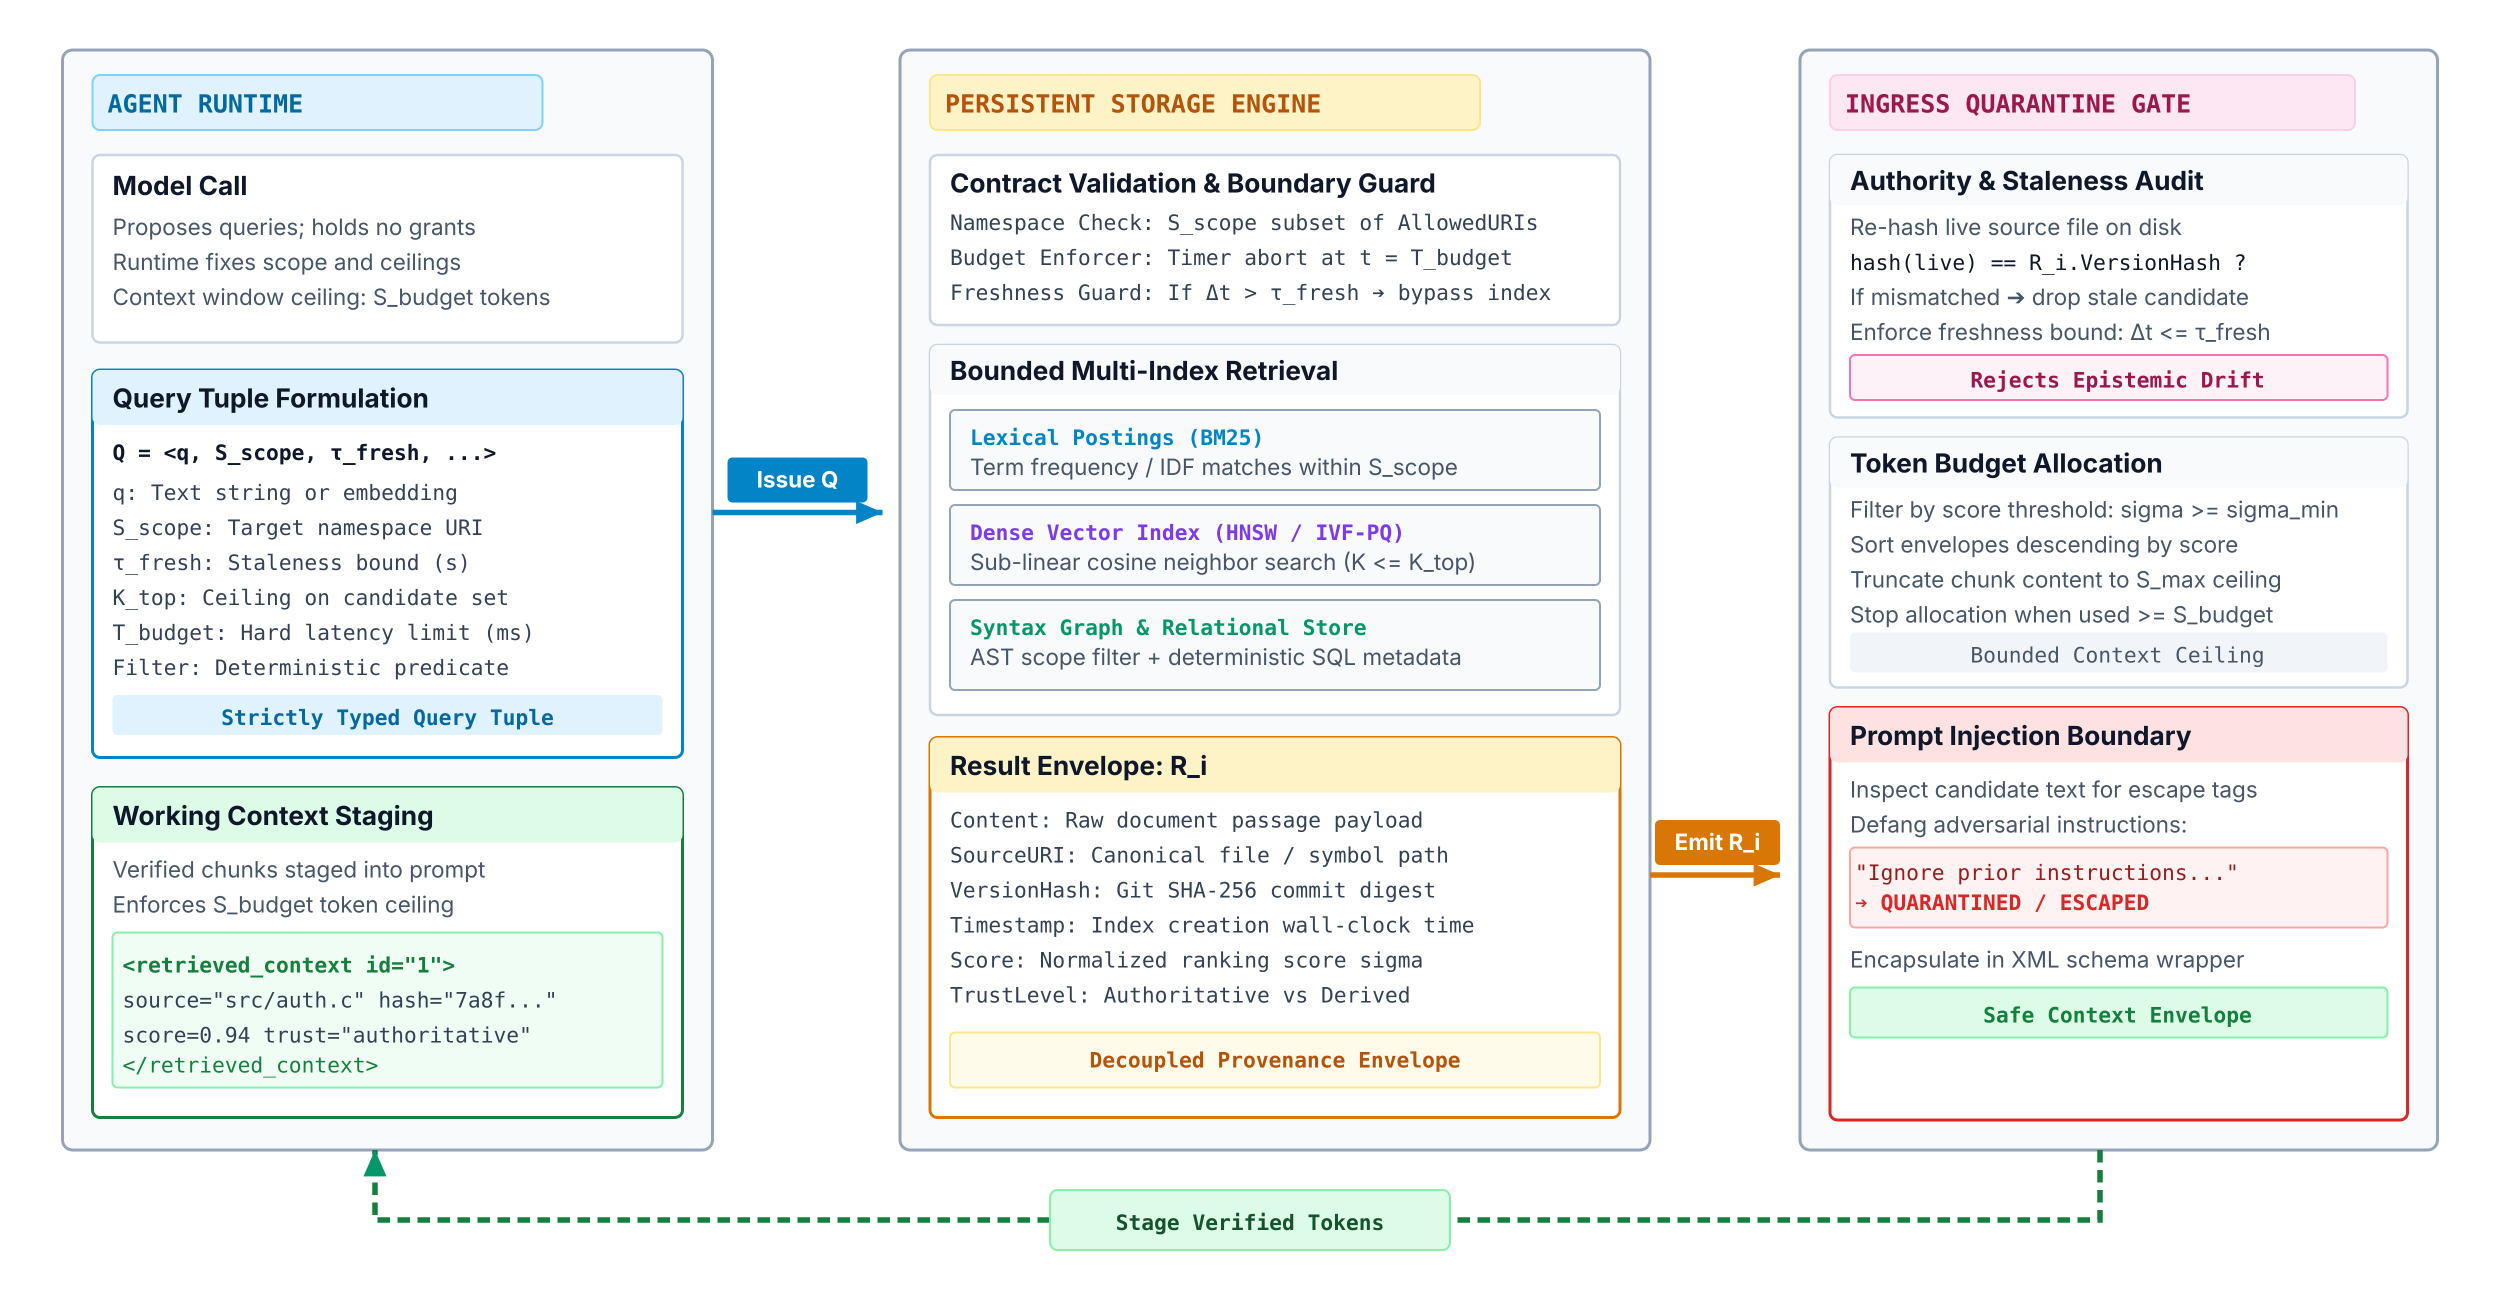
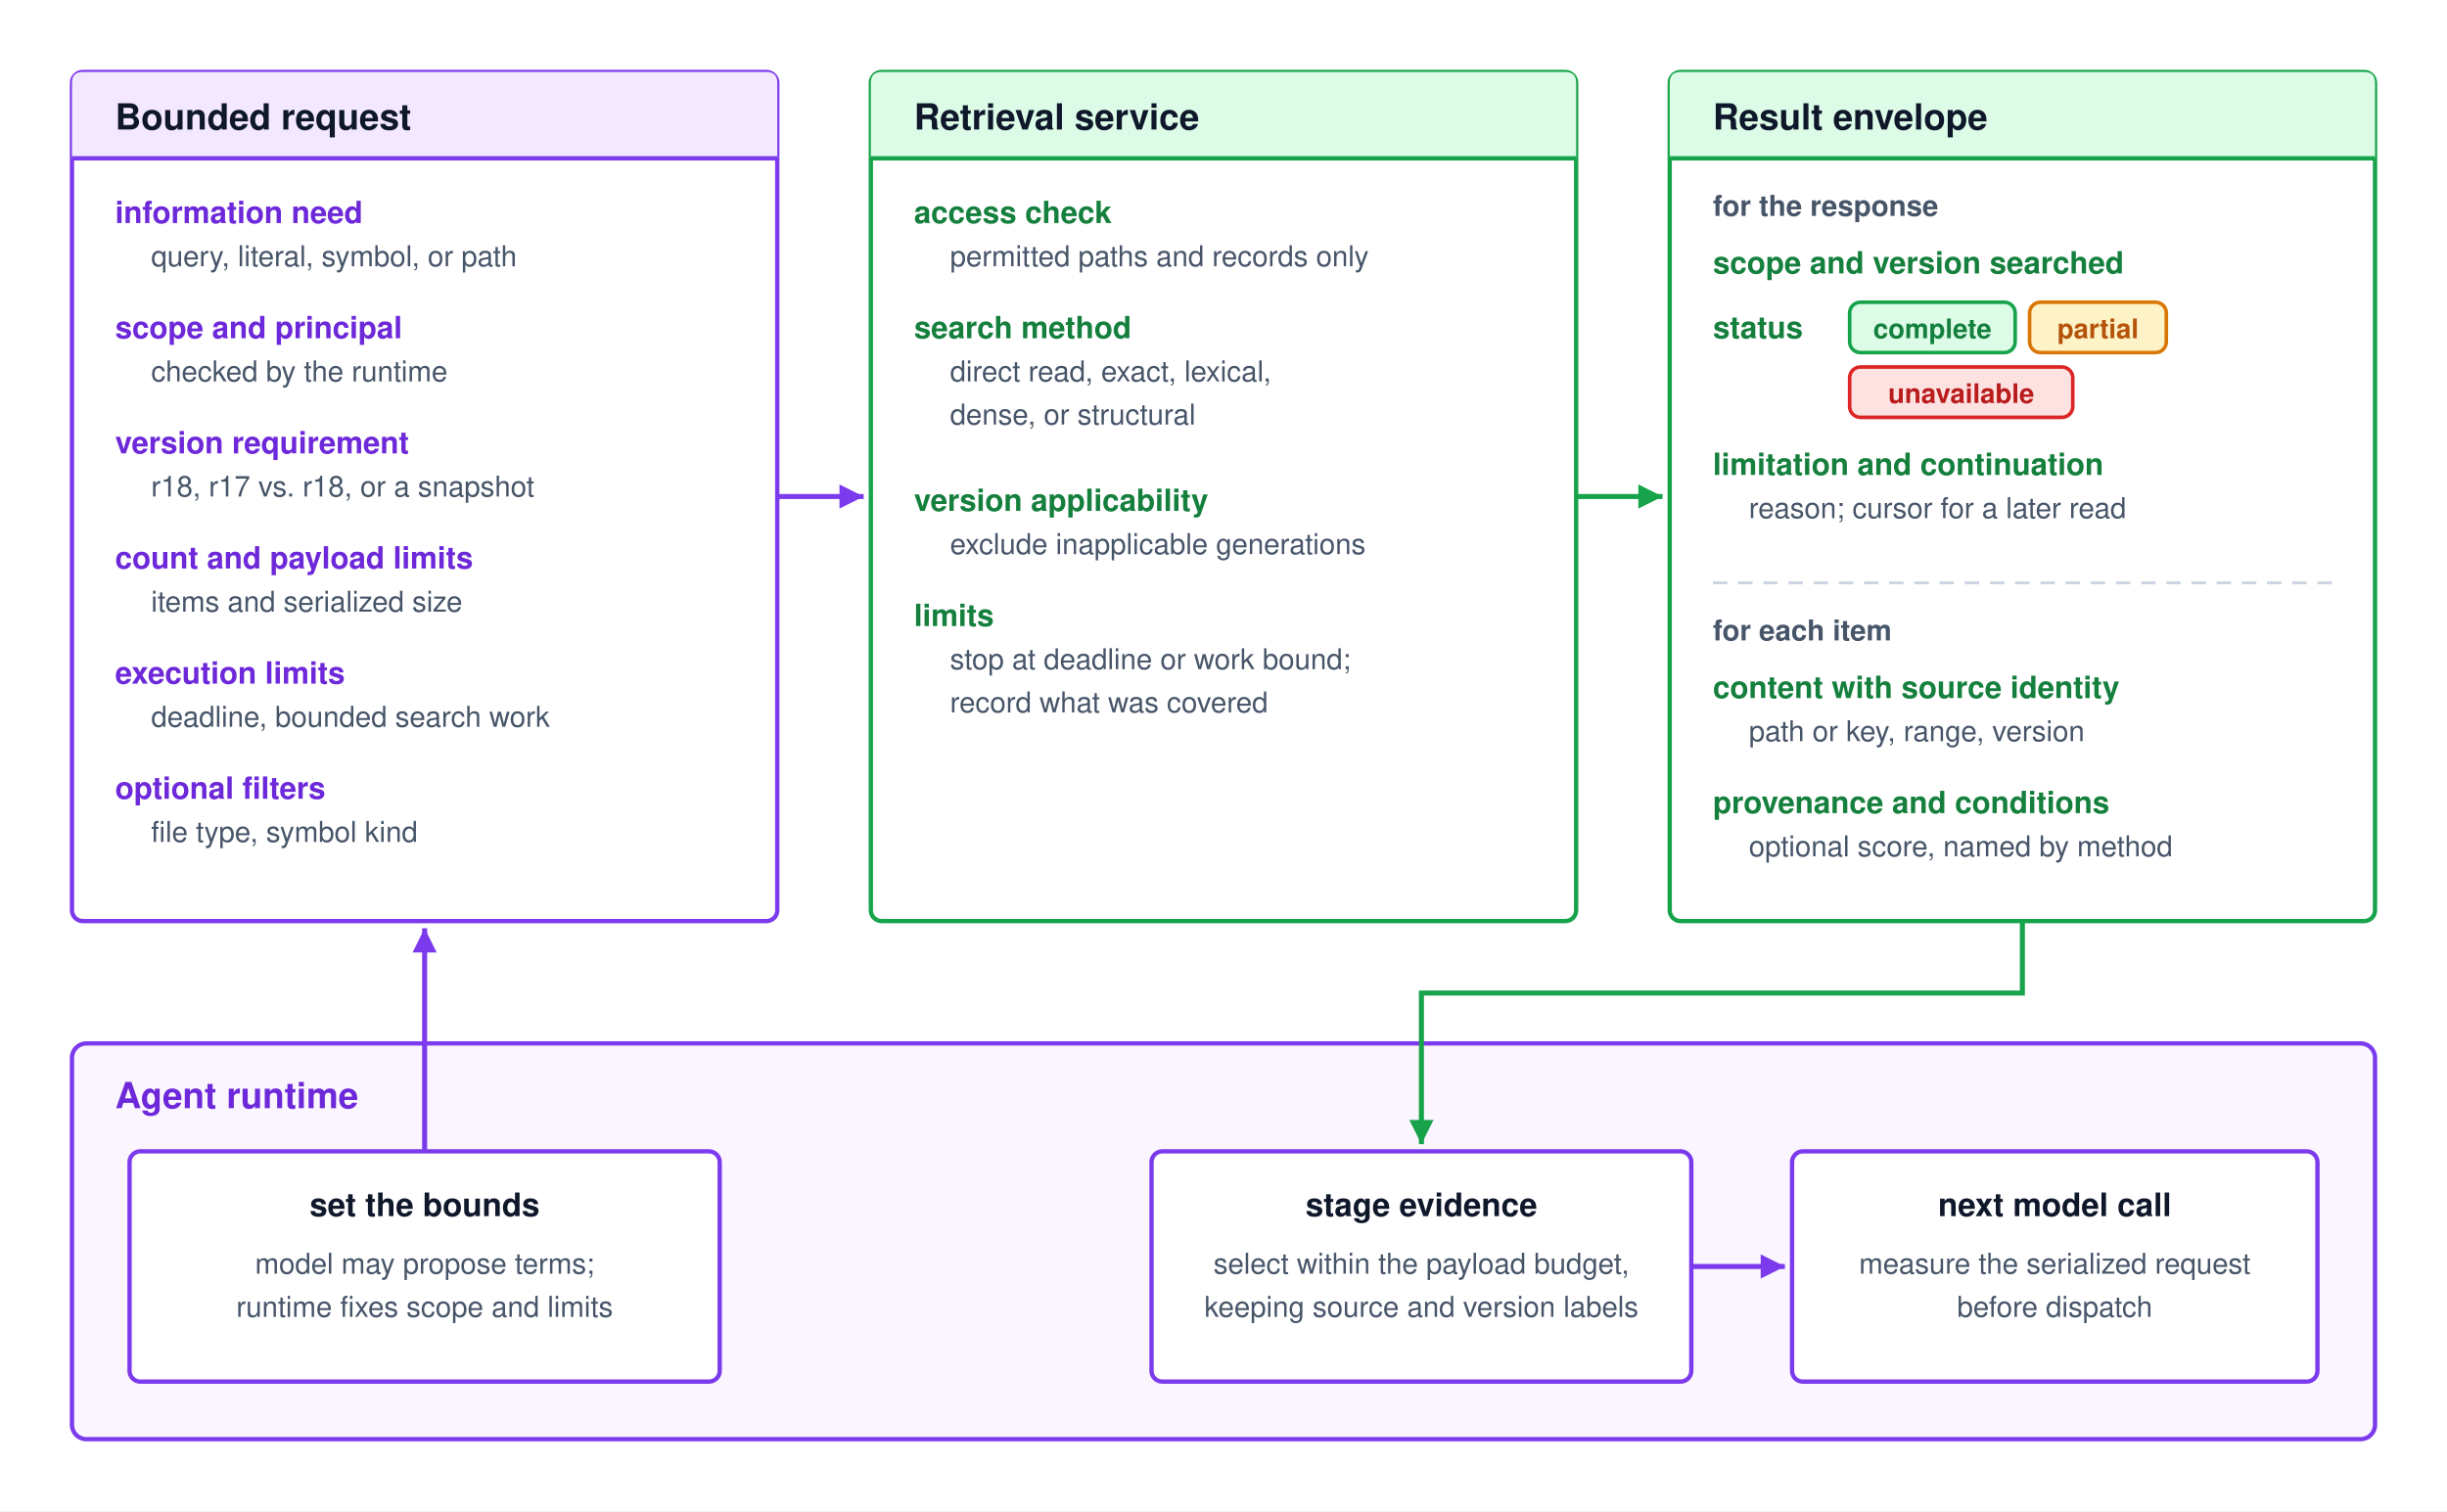
- <svg xmlns="http://www.w3.org/2000/svg" viewBox="0 0 1000 520" width="100%" height="100%" font-family="Helvetica Neue, Helvetica, Arial, sans-serif">
+ <svg xmlns="http://www.w3.org/2000/svg" viewBox="0 0 680 420" width="100%" height="100%" font-family="Helvetica Neue, Helvetica, Arial, sans-serif">
  <defs>
-     <style>
-       .card { fill: #f8fafc; stroke: #94a3b8; stroke-width: 1.2; rx: 4px; }
-       .pill { font-family: ui-monospace, monospace; font-size: 10px; font-weight: 700; }
-       .title-txt { font-family: system-ui, -apple-system, sans-serif; font-size: 10.5px; font-weight: 700; fill: #0f172a; }
-       .sub-txt { font-family: system-ui, -apple-system, sans-serif; font-size: 9px; fill: #475569; }
-       .mono-txt { font-family: ui-monospace, monospace; font-size: 8.5px; }
-       .step-lbl { font-family: system-ui, -apple-system, sans-serif; font-size: 9px; font-weight: 700; fill: #ffffff; }
-     </style>
-     <marker id="arr-blue" viewBox="0 0 10 10" refX="8" refY="5" markerWidth="6" markerHeight="6" orient="auto">
-       <path d="M 0 1.5 L 8 5 L 0 8.5 z" fill="#0284c7" />
+     <marker id="arr-purple" viewBox="0 0 10 10" refX="8" refY="5" markerWidth="6" markerHeight="6" orient="auto">
+       <path d="M 0 1 L 8 5 L 0 9 z" fill="#7c3aed" />
    </marker>
    <marker id="arr-green" viewBox="0 0 10 10" refX="8" refY="5" markerWidth="6" markerHeight="6" orient="auto">
-       <path d="M 0 1.5 L 8 5 L 0 8.5 z" fill="#059669" />
+       <path d="M 0 1 L 8 5 L 0 9 z" fill="#16a34a" />
    </marker>
-     <marker id="arr-amber" viewBox="0 0 10 10" refX="8" refY="5" markerWidth="6" markerHeight="6" orient="auto">
-       <path d="M 0 1.5 L 8 5 L 0 8.5 z" fill="#d97706" />
+     <marker id="arr-gray" viewBox="0 0 10 10" refX="8" refY="5" markerWidth="6" markerHeight="6" orient="auto">
+       <path d="M 0 1 L 8 5 L 0 9 z" fill="#64748b" />
    </marker>
  </defs>
-   <rect width="1000" height="520" fill="#ffffff" />
-   <g transform="translate(25, 20)">
-     <rect width="260" height="440" class="card" />
-     <rect x="12" y="10" width="180" height="22" rx="3" fill="#e0f2fe" stroke="#7dd3fc" stroke-width="0.8" />
-     <text x="18" y="25" class="pill" fill="#0369a1">AGENT RUNTIME</text>
-     <g transform="translate(12, 42)">
-       <rect width="236" height="75" rx="3" fill="#ffffff" stroke="#cbd5e1" stroke-width="1" />
-       <text x="8" y="16" class="title-txt">Model Call</text>
-       <text x="8" y="32" class="sub-txt">Proposes queries; holds no grants</text>
-       <text x="8" y="46" class="sub-txt">Runtime fixes scope and ceilings</text>
-       <text x="8" y="60" class="sub-txt">Context window ceiling: S_budget tokens</text>
-     </g>
-     <g transform="translate(12, 128)">
-       <rect width="236" height="155" rx="3" fill="#ffffff" stroke="#0284c7" stroke-width="1.2" />
-       <rect x="0" y="0" width="236" height="22" rx="3" fill="#e0f2fe" />
-       <text x="8" y="15" class="title-txt" fill="#0369a1">Query Tuple Formulation</text>
-       <text x="8" y="36" class="mono-txt" font-weight="700" fill="#0f172a">Q = &lt;q, S_scope, τ_fresh, ...&gt;</text>
-       <text x="8" y="52" class="mono-txt" fill="#334155">q: Text string or embedding</text>
-       <text x="8" y="66" class="mono-txt" fill="#334155">S_scope: Target namespace URI</text>
-       <text x="8" y="80" class="mono-txt" fill="#334155">τ_fresh: Staleness bound (s)</text>
-       <text x="8" y="94" class="mono-txt" fill="#334155">K_top: Ceiling on candidate set</text>
-       <text x="8" y="108" class="mono-txt" fill="#334155">T_budget: Hard latency limit (ms)</text>
-       <text x="8" y="122" class="mono-txt" fill="#334155">Filter: Deterministic predicate</text>
-       <rect x="8" y="130" width="220" height="16" rx="2" fill="#e0f2fe" />
-       <text x="118" y="142" class="mono-txt" font-weight="700" fill="#0369a1" text-anchor="middle">Strictly Typed Query Tuple</text>
-     </g>
-     <g transform="translate(12, 295)">
-       <rect width="236" height="132" rx="3" fill="#ffffff" stroke="#15803d" stroke-width="1.2" />
-       <rect x="0" y="0" width="236" height="22" rx="3" fill="#dcfce7" />
-       <text x="8" y="15" class="title-txt" fill="#14532d">Working Context Staging</text>
-       <text x="8" y="36" class="sub-txt">Verified chunks staged into prompt</text>
-       <text x="8" y="50" class="sub-txt">Enforces S_budget token ceiling</text>
-       <rect x="8" y="58" width="220" height="62" rx="2" fill="#f0fdf4" stroke="#86efac" stroke-width="0.8" />
-       <text x="12" y="74" class="mono-txt" font-weight="700" fill="#15803d">&lt;retrieved_context id="1"&gt;</text>
-       <text x="12" y="88" class="mono-txt" fill="#334155">source="src/auth.c" hash="7a8f..."</text>
-       <text x="12" y="102" class="mono-txt" fill="#334155">score=0.94 trust="authoritative"</text>
-       <text x="12" y="114" class="mono-txt" fill="#15803d">&lt;/retrieved_context&gt;</text>
-     </g>
-   </g>
-   <g transform="translate(285, 205)">
-     <line x1="0" y1="0" x2="68" y2="0" stroke="#0284c7" stroke-width="2.2" marker-end="url(#arr-blue)" />
-     <rect x="6" y="-22" width="56" height="18" rx="2" fill="#0284c7" />
-     <text x="34" y="-10" class="step-lbl" text-anchor="middle">Issue Q</text>
-   </g>
-   <g transform="translate(360, 20)">
-     <rect width="300" height="440" class="card" />
-     <rect x="12" y="10" width="220" height="22" rx="3" fill="#fef3c7" stroke="#fde68a" stroke-width="0.8" />
-     <text x="18" y="25" class="pill" fill="#b45309">PERSISTENT STORAGE ENGINE</text>
-     <g transform="translate(12, 42)">
-       <rect width="276" height="68" rx="3" fill="#ffffff" stroke="#cbd5e1" stroke-width="1" />
-       <text x="8" y="15" class="title-txt">Contract Validation &amp; Boundary Guard</text>
-       <text x="8" y="30" class="mono-txt" fill="#334155">Namespace Check: S_scope subset of AllowedURIs</text>
-       <text x="8" y="44" class="mono-txt" fill="#334155">Budget Enforcer: Timer abort at t = T_budget</text>
-       <text x="8" y="58" class="mono-txt" fill="#334155">Freshness Guard: If Δt &gt; τ_fresh ➔ bypass index</text>
-     </g>
-     <g transform="translate(12, 118)">
-       <rect width="276" height="148" rx="3" fill="#ffffff" stroke="#cbd5e1" stroke-width="1" />
-       <rect x="0" y="0" width="276" height="20" rx="3" fill="#f8fafc" />
-       <text x="8" y="14" class="title-txt">Bounded Multi-Index Retrieval</text>
-       <g transform="translate(8, 26)">
-         <rect width="260" height="32" rx="2" fill="#f8fafc" stroke="#94a3b8" stroke-width="0.8" />
-         <text x="8" y="14" class="mono-txt" font-weight="700" fill="#0284c7">Lexical Postings (BM25)</text>
-         <text x="8" y="26" class="sub-txt">Term frequency / IDF matches within S_scope</text>
-       </g>
-       <g transform="translate(8, 64)">
-         <rect width="260" height="32" rx="2" fill="#f8fafc" stroke="#94a3b8" stroke-width="0.8" />
-         <text x="8" y="14" class="mono-txt" font-weight="700" fill="#7c3aed">Dense Vector Index (HNSW / IVF-PQ)</text>
-         <text x="8" y="26" class="sub-txt">Sub-linear cosine neighbor search (K &lt;= K_top)</text>
-       </g>
-       <g transform="translate(8, 102)">
-         <rect width="260" height="36" rx="2" fill="#f8fafc" stroke="#94a3b8" stroke-width="0.8" />
-         <text x="8" y="14" class="mono-txt" font-weight="700" fill="#059669">Syntax Graph &amp; Relational Store</text>
-         <text x="8" y="26" class="sub-txt">AST scope filter + deterministic SQL metadata</text>
-       </g>
-     </g>
-     <g transform="translate(12, 275)">
-       <rect width="276" height="152" rx="3" fill="#ffffff" stroke="#d97706" stroke-width="1.2" />
-       <rect x="0" y="0" width="276" height="22" rx="3" fill="#fef3c7" />
-       <text x="8" y="15" class="title-txt" fill="#b45309">Result Envelope: R_i</text>
-       <text x="8" y="36" class="mono-txt" fill="#334155">Content: Raw document passage payload</text>
-       <text x="8" y="50" class="mono-txt" fill="#334155">SourceURI: Canonical file / symbol path</text>
-       <text x="8" y="64" class="mono-txt" fill="#334155">VersionHash: Git SHA-256 commit digest</text>
-       <text x="8" y="78" class="mono-txt" fill="#334155">Timestamp: Index creation wall-clock time</text>
-       <text x="8" y="92" class="mono-txt" fill="#334155">Score: Normalized ranking score sigma</text>
-       <text x="8" y="106" class="mono-txt" fill="#334155">TrustLevel: Authoritative vs Derived</text>
-       <rect x="8" y="118" width="260" height="22" rx="2" fill="#fffbeb" stroke="#fde68a" stroke-width="0.8" />
-       <text x="138" y="132" class="mono-txt" font-weight="700" fill="#b45309" text-anchor="middle">Decoupled Provenance Envelope</text>
-     </g>
-   </g>
-   <g transform="translate(660, 350)">
-     <line x1="0" y1="0" x2="52" y2="0" stroke="#d97706" stroke-width="2.2" marker-end="url(#arr-amber)" />
-     <rect x="2" y="-22" width="50" height="18" rx="2" fill="#d97706" />
-     <text x="27" y="-10" class="step-lbl" text-anchor="middle">Emit R_i</text>
-   </g>
-   <g transform="translate(720, 20)">
-     <rect width="255" height="440" class="card" />
-     <rect x="12" y="10" width="210" height="22" rx="3" fill="#fce7f3" stroke="#fbcfe8" stroke-width="0.8" />
-     <text x="18" y="25" class="pill" fill="#9d174d">INGRESS QUARANTINE GATE</text>
-     <g transform="translate(12, 42)">
-       <rect width="231" height="105" rx="3" fill="#ffffff" stroke="#cbd5e1" stroke-width="1" />
-       <rect x="0" y="0" width="231" height="20" rx="3" fill="#f8fafc" />
-       <text x="8" y="14" class="title-txt">Authority &amp; Staleness Audit</text>
-       <text x="8" y="32" class="sub-txt">Re-hash live source file on disk</text>
-       <text x="8" y="46" class="mono-txt" fill="#0f172a">hash(live) == R_i.VersionHash ?</text>
-       <text x="8" y="60" class="sub-txt">If mismatched ➔ drop stale candidate</text>
-       <text x="8" y="74" class="sub-txt">Enforce freshness bound: Δt &lt;= τ_fresh</text>
-       <rect x="8" y="80" width="215" height="18" rx="2" fill="#fdf2f8" stroke="#f472b6" stroke-width="0.8" />
-       <text x="115" y="93" class="mono-txt" font-weight="700" fill="#9d174d" text-anchor="middle">Rejects Epistemic Drift</text>
-     </g>
-     <g transform="translate(12, 155)">
-       <rect width="231" height="100" rx="3" fill="#ffffff" stroke="#cbd5e1" stroke-width="1" />
-       <rect x="0" y="0" width="231" height="20" rx="3" fill="#f8fafc" />
-       <text x="8" y="14" class="title-txt">Token Budget Allocation</text>
-       <text x="8" y="32" class="sub-txt">Filter by score threshold: sigma &gt;= sigma_min</text>
-       <text x="8" y="46" class="sub-txt">Sort envelopes descending by score</text>
-       <text x="8" y="60" class="sub-txt">Truncate chunk content to S_max ceiling</text>
-       <text x="8" y="74" class="sub-txt">Stop allocation when used &gt;= S_budget</text>
-       <rect x="8" y="78" width="215" height="16" rx="2" fill="#f1f5f9" />
-       <text x="115" y="90" class="mono-txt" fill="#475569" text-anchor="middle">Bounded Context Ceiling</text>
-     </g>
-     <g transform="translate(12, 263)">
-       <rect width="231" height="165" rx="3" fill="#ffffff" stroke="#dc2626" stroke-width="1.2" />
-       <rect x="0" y="0" width="231" height="22" rx="3" fill="#fee2e2" />
-       <text x="8" y="15" class="title-txt" fill="#991b1b">Prompt Injection Boundary</text>
-       <text x="8" y="36" class="sub-txt">Inspect candidate text for escape tags</text>
-       <text x="8" y="50" class="sub-txt">Defang adversarial instructions:</text>
-       <rect x="8" y="56" width="215" height="32" rx="2" fill="#fef2f2" stroke="#fca5a5" stroke-width="0.8" />
-       <text x="10" y="69" class="mono-txt" font-size="8px" fill="#991b1b">"Ignore prior instructions..."</text>
-       <text x="10" y="81" class="mono-txt" font-size="8px" font-weight="700" fill="#dc2626">➔ QUARANTINED / ESCAPED</text>
-       <text x="8" y="104" class="sub-txt">Encapsulate in XML schema wrapper</text>
-       <rect x="8" y="112" width="215" height="20" rx="2" fill="#dcfce7" stroke="#86efac" stroke-width="0.8" />
-       <text x="115" y="126" class="mono-txt" font-weight="700" fill="#15803d" text-anchor="middle">Safe Context Envelope</text>
-     </g>
-   </g>
-   <path d="M 840 460 L 840 488 L 150 488 L 150 460" fill="none" stroke="#15803d" stroke-width="2.2" stroke-dasharray="5,3" marker-end="url(#arr-green)" />
-   <rect x="420" y="476" width="160" height="24" rx="3" fill="#dcfce7" stroke="#86efac" stroke-width="0.8" />
-   <text x="500" y="492" class="mono-txt" font-weight="700" fill="#14532d" text-anchor="middle">Stage Verified Tokens</text>
+   <rect width="680" height="420" fill="#ffffff" />
+   <rect x="20" y="20" width="196" height="236" rx="3" fill="#ffffff" stroke="#7c3aed" stroke-width="1.2" />
+   <path d="M 20 44 V 23 Q 20 20 23 20 H 213 Q 216 20 216 23 V 44 Z" fill="#f3e8ff" />
+   <line x1="20" y1="44" x2="216" y2="44" stroke="#7c3aed" stroke-width="1.2" />
+   <text x="32" y="36" font-size="10" font-weight="700" fill="#0f172a">Bounded request</text>
+   <text x="32" y="62" font-size="8.5" font-weight="700" fill="#6d28d9">information need</text>
+   <text x="42" y="74" font-size="8" fill="#475569">query, literal, symbol, or path</text>
+   <text x="32" y="94" font-size="8.5" font-weight="700" fill="#6d28d9">scope and principal</text>
+   <text x="42" y="106" font-size="8" fill="#475569">checked by the runtime</text>
+   <text x="32" y="126" font-size="8.5" font-weight="700" fill="#6d28d9">version requirement</text>
+   <text x="42" y="138" font-size="8" fill="#475569">r18, r17 vs. r18, or a snapshot</text>
+   <text x="32" y="158" font-size="8.5" font-weight="700" fill="#6d28d9">count and payload limits</text>
+   <text x="42" y="170" font-size="8" fill="#475569">items and serialized size</text>
+   <text x="32" y="190" font-size="8.5" font-weight="700" fill="#6d28d9">execution limits</text>
+   <text x="42" y="202" font-size="8" fill="#475569">deadline, bounded search work</text>
+   <text x="32" y="222" font-size="8.5" font-weight="700" fill="#6d28d9">optional filters</text>
+   <text x="42" y="234" font-size="8" fill="#475569">file type, symbol kind</text>
+   <rect x="242" y="20" width="196" height="236" rx="3" fill="#ffffff" stroke="#16a34a" stroke-width="1.2" />
+   <path d="M 242 44 V 23 Q 242 20 245 20 H 435 Q 438 20 438 23 V 44 Z" fill="#dcfce7" />
+   <line x1="242" y1="44" x2="438" y2="44" stroke="#16a34a" stroke-width="1.2" />
+   <text x="254" y="36" font-size="10" font-weight="700" fill="#0f172a">Retrieval service</text>
+   <text x="254" y="62" font-size="8.5" font-weight="700" fill="#15803d">access check</text>
+   <text x="264" y="74" font-size="8" fill="#475569">permitted paths and records only</text>
+   <text x="254" y="94" font-size="8.5" font-weight="700" fill="#15803d">search method</text>
+   <text x="264" y="106" font-size="8" fill="#475569">direct read, exact, lexical,</text>
+   <text x="264" y="118" font-size="8" fill="#475569">dense, or structural</text>
+   <text x="254" y="142" font-size="8.5" font-weight="700" fill="#15803d">version applicability</text>
+   <text x="264" y="154" font-size="8" fill="#475569">exclude inapplicable generations</text>
+   <text x="254" y="174" font-size="8.5" font-weight="700" fill="#15803d">limits</text>
+   <text x="264" y="186" font-size="8" fill="#475569">stop at deadline or work bound;</text>
+   <text x="264" y="198" font-size="8" fill="#475569">record what was covered</text>
+   <rect x="464" y="20" width="196" height="236" rx="3" fill="#ffffff" stroke="#16a34a" stroke-width="1.2" />
+   <path d="M 464 44 V 23 Q 464 20 467 20 H 657 Q 660 20 660 23 V 44 Z" fill="#dcfce7" />
+   <line x1="464" y1="44" x2="660" y2="44" stroke="#16a34a" stroke-width="1.2" />
+   <text x="476" y="36" font-size="10" font-weight="700" fill="#0f172a">Result envelope</text>
+   <text x="476" y="60" font-size="8" font-weight="700" fill="#475569">for the response</text>
+   <text x="476" y="76" font-size="8.5" font-weight="700" fill="#15803d">scope and version searched</text>
+   <text x="476" y="94" font-size="8.5" font-weight="700" fill="#15803d">status</text>
+   <rect x="514" y="84" width="46" height="14" rx="3" fill="#dcfce7" stroke="#16a34a" stroke-width="1" />
+   <text x="537" y="94" text-anchor="middle" font-size="7.5" font-weight="700" fill="#15803d">complete</text>
+   <rect x="564" y="84" width="38" height="14" rx="3" fill="#fef3c7" stroke="#d97706" stroke-width="1" />
+   <text x="583" y="94" text-anchor="middle" font-size="7.5" font-weight="700" fill="#b45309">partial</text>
+   <rect x="514" y="102" width="62" height="14" rx="3" fill="#fee2e2" stroke="#dc2626" stroke-width="1" />
+   <text x="545" y="112" text-anchor="middle" font-size="7.5" font-weight="700" fill="#b91c1c">unavailable</text>
+   <text x="476" y="132" font-size="8.5" font-weight="700" fill="#15803d">limitation and continuation</text>
+   <text x="486" y="144" font-size="8" fill="#475569">reason; cursor for a later read</text>
+   <line x1="476" y1="162" x2="648" y2="162" stroke="#cbd5e1" stroke-width="0.8" stroke-dasharray="4,3" />
+   <text x="476" y="178" font-size="8" font-weight="700" fill="#475569">for each item</text>
+   <text x="476" y="194" font-size="8.5" font-weight="700" fill="#15803d">content with source identity</text>
+   <text x="486" y="206" font-size="8" fill="#475569">path or key, range, version</text>
+   <text x="476" y="226" font-size="8.5" font-weight="700" fill="#15803d">provenance and conditions</text>
+   <text x="486" y="238" font-size="8" fill="#475569">optional score, named by method</text>
+   <line x1="216" y1="138" x2="240" y2="138" stroke="#7c3aed" stroke-width="1.4" marker-end="url(#arr-purple)" />
+   <line x1="438" y1="138" x2="462" y2="138" stroke="#16a34a" stroke-width="1.4" marker-end="url(#arr-green)" />
+   <rect x="20" y="290" width="640" height="110" rx="4" fill="#faf5ff" stroke="#7c3aed" stroke-width="1.2" />
+   <text x="32" y="308" font-size="10" font-weight="700" fill="#6d28d9">Agent runtime</text>
+   <rect x="36" y="320" width="164" height="64" rx="3" fill="#ffffff" stroke="#7c3aed" stroke-width="1.2" />
+   <text x="118" y="338" text-anchor="middle" font-size="9" font-weight="700" fill="#0f172a">set the bounds</text>
+   <text x="118" y="354" text-anchor="middle" font-size="8" fill="#475569">model may propose terms;</text>
+   <text x="118" y="366" text-anchor="middle" font-size="8" fill="#475569">runtime fixes scope and limits</text>
+   <rect x="320" y="320" width="150" height="64" rx="3" fill="#ffffff" stroke="#7c3aed" stroke-width="1.2" />
+   <text x="395" y="338" text-anchor="middle" font-size="9" font-weight="700" fill="#0f172a">stage evidence</text>
+   <text x="395" y="354" text-anchor="middle" font-size="8" fill="#475569">select within the payload budget,</text>
+   <text x="395" y="366" text-anchor="middle" font-size="8" fill="#475569">keeping source and version labels</text>
+   <rect x="498" y="320" width="146" height="64" rx="3" fill="#ffffff" stroke="#7c3aed" stroke-width="1.2" />
+   <text x="571" y="338" text-anchor="middle" font-size="9" font-weight="700" fill="#0f172a">next model call</text>
+   <text x="571" y="354" text-anchor="middle" font-size="8" fill="#475569">measure the serialized request</text>
+   <text x="571" y="366" text-anchor="middle" font-size="8" fill="#475569">before dispatch</text>
+   <line x1="118" y1="320" x2="118" y2="258" stroke="#7c3aed" stroke-width="1.4" marker-end="url(#arr-purple)" />
+   <path d="M 562 256 V 276 H 395 V 318" fill="none" stroke="#16a34a" stroke-width="1.4" marker-end="url(#arr-green)" />
+   <line x1="470" y1="352" x2="496" y2="352" stroke="#7c3aed" stroke-width="1.4" marker-end="url(#arr-purple)" />
</svg>
